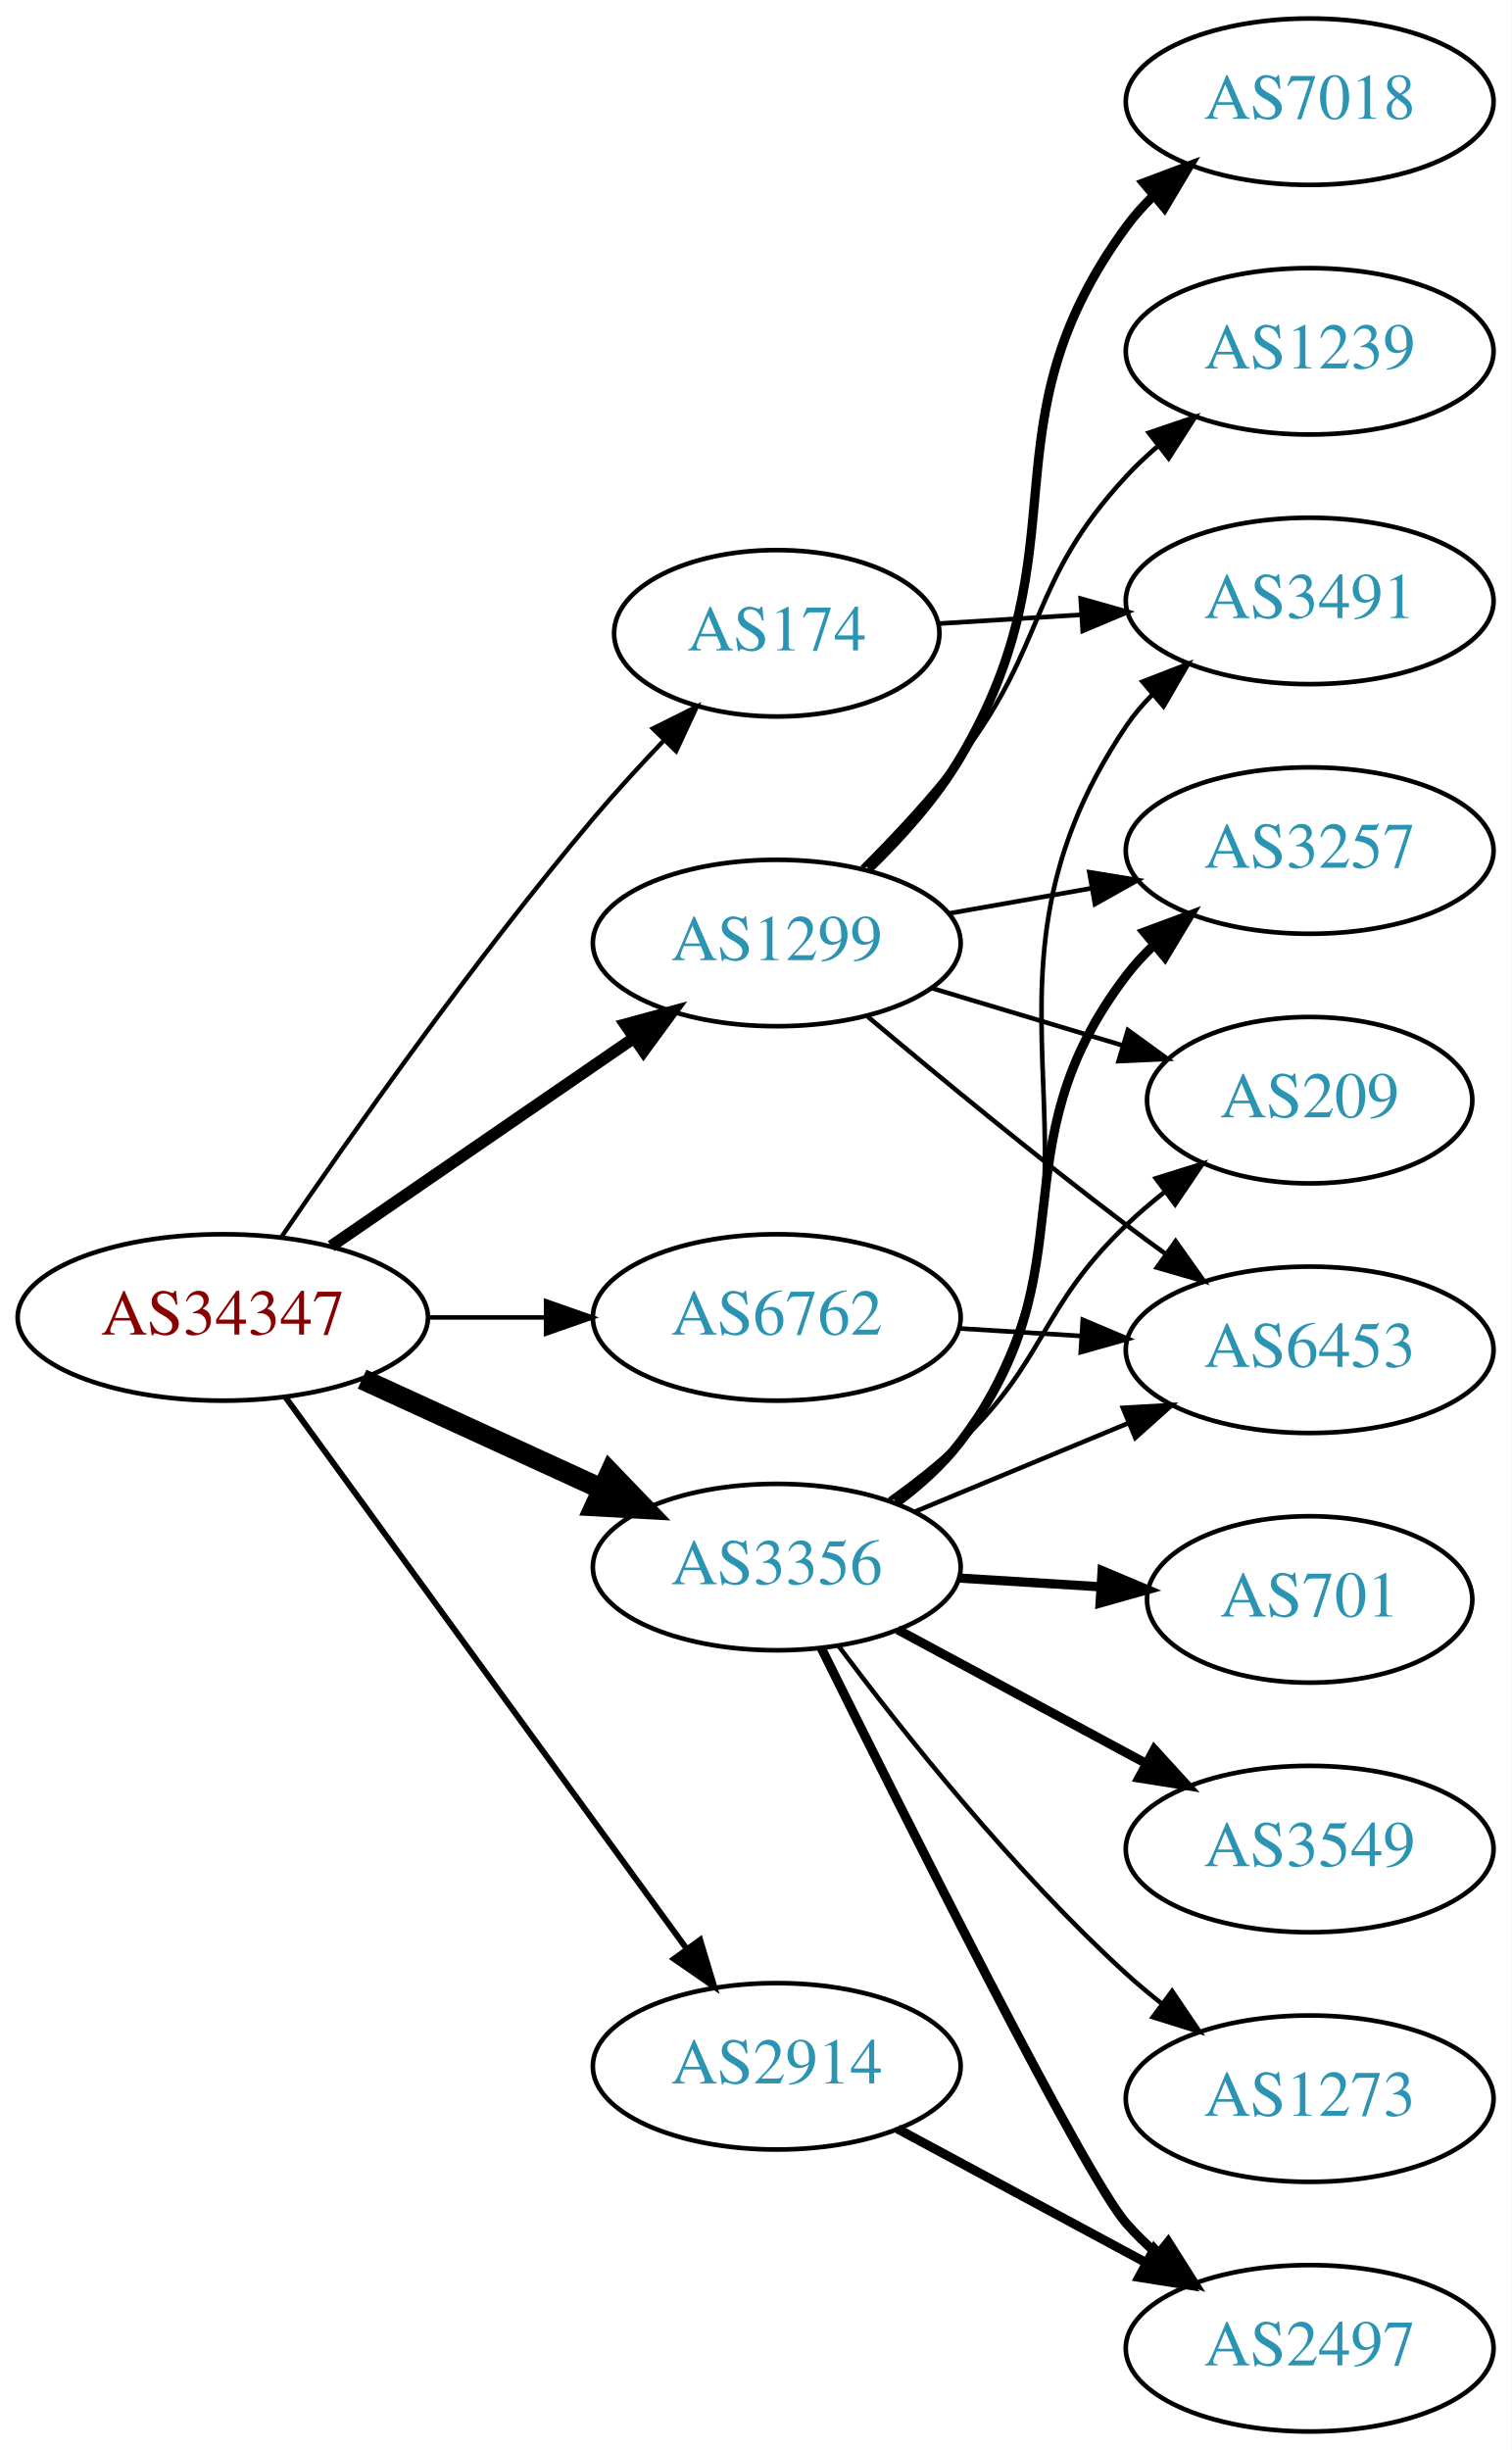
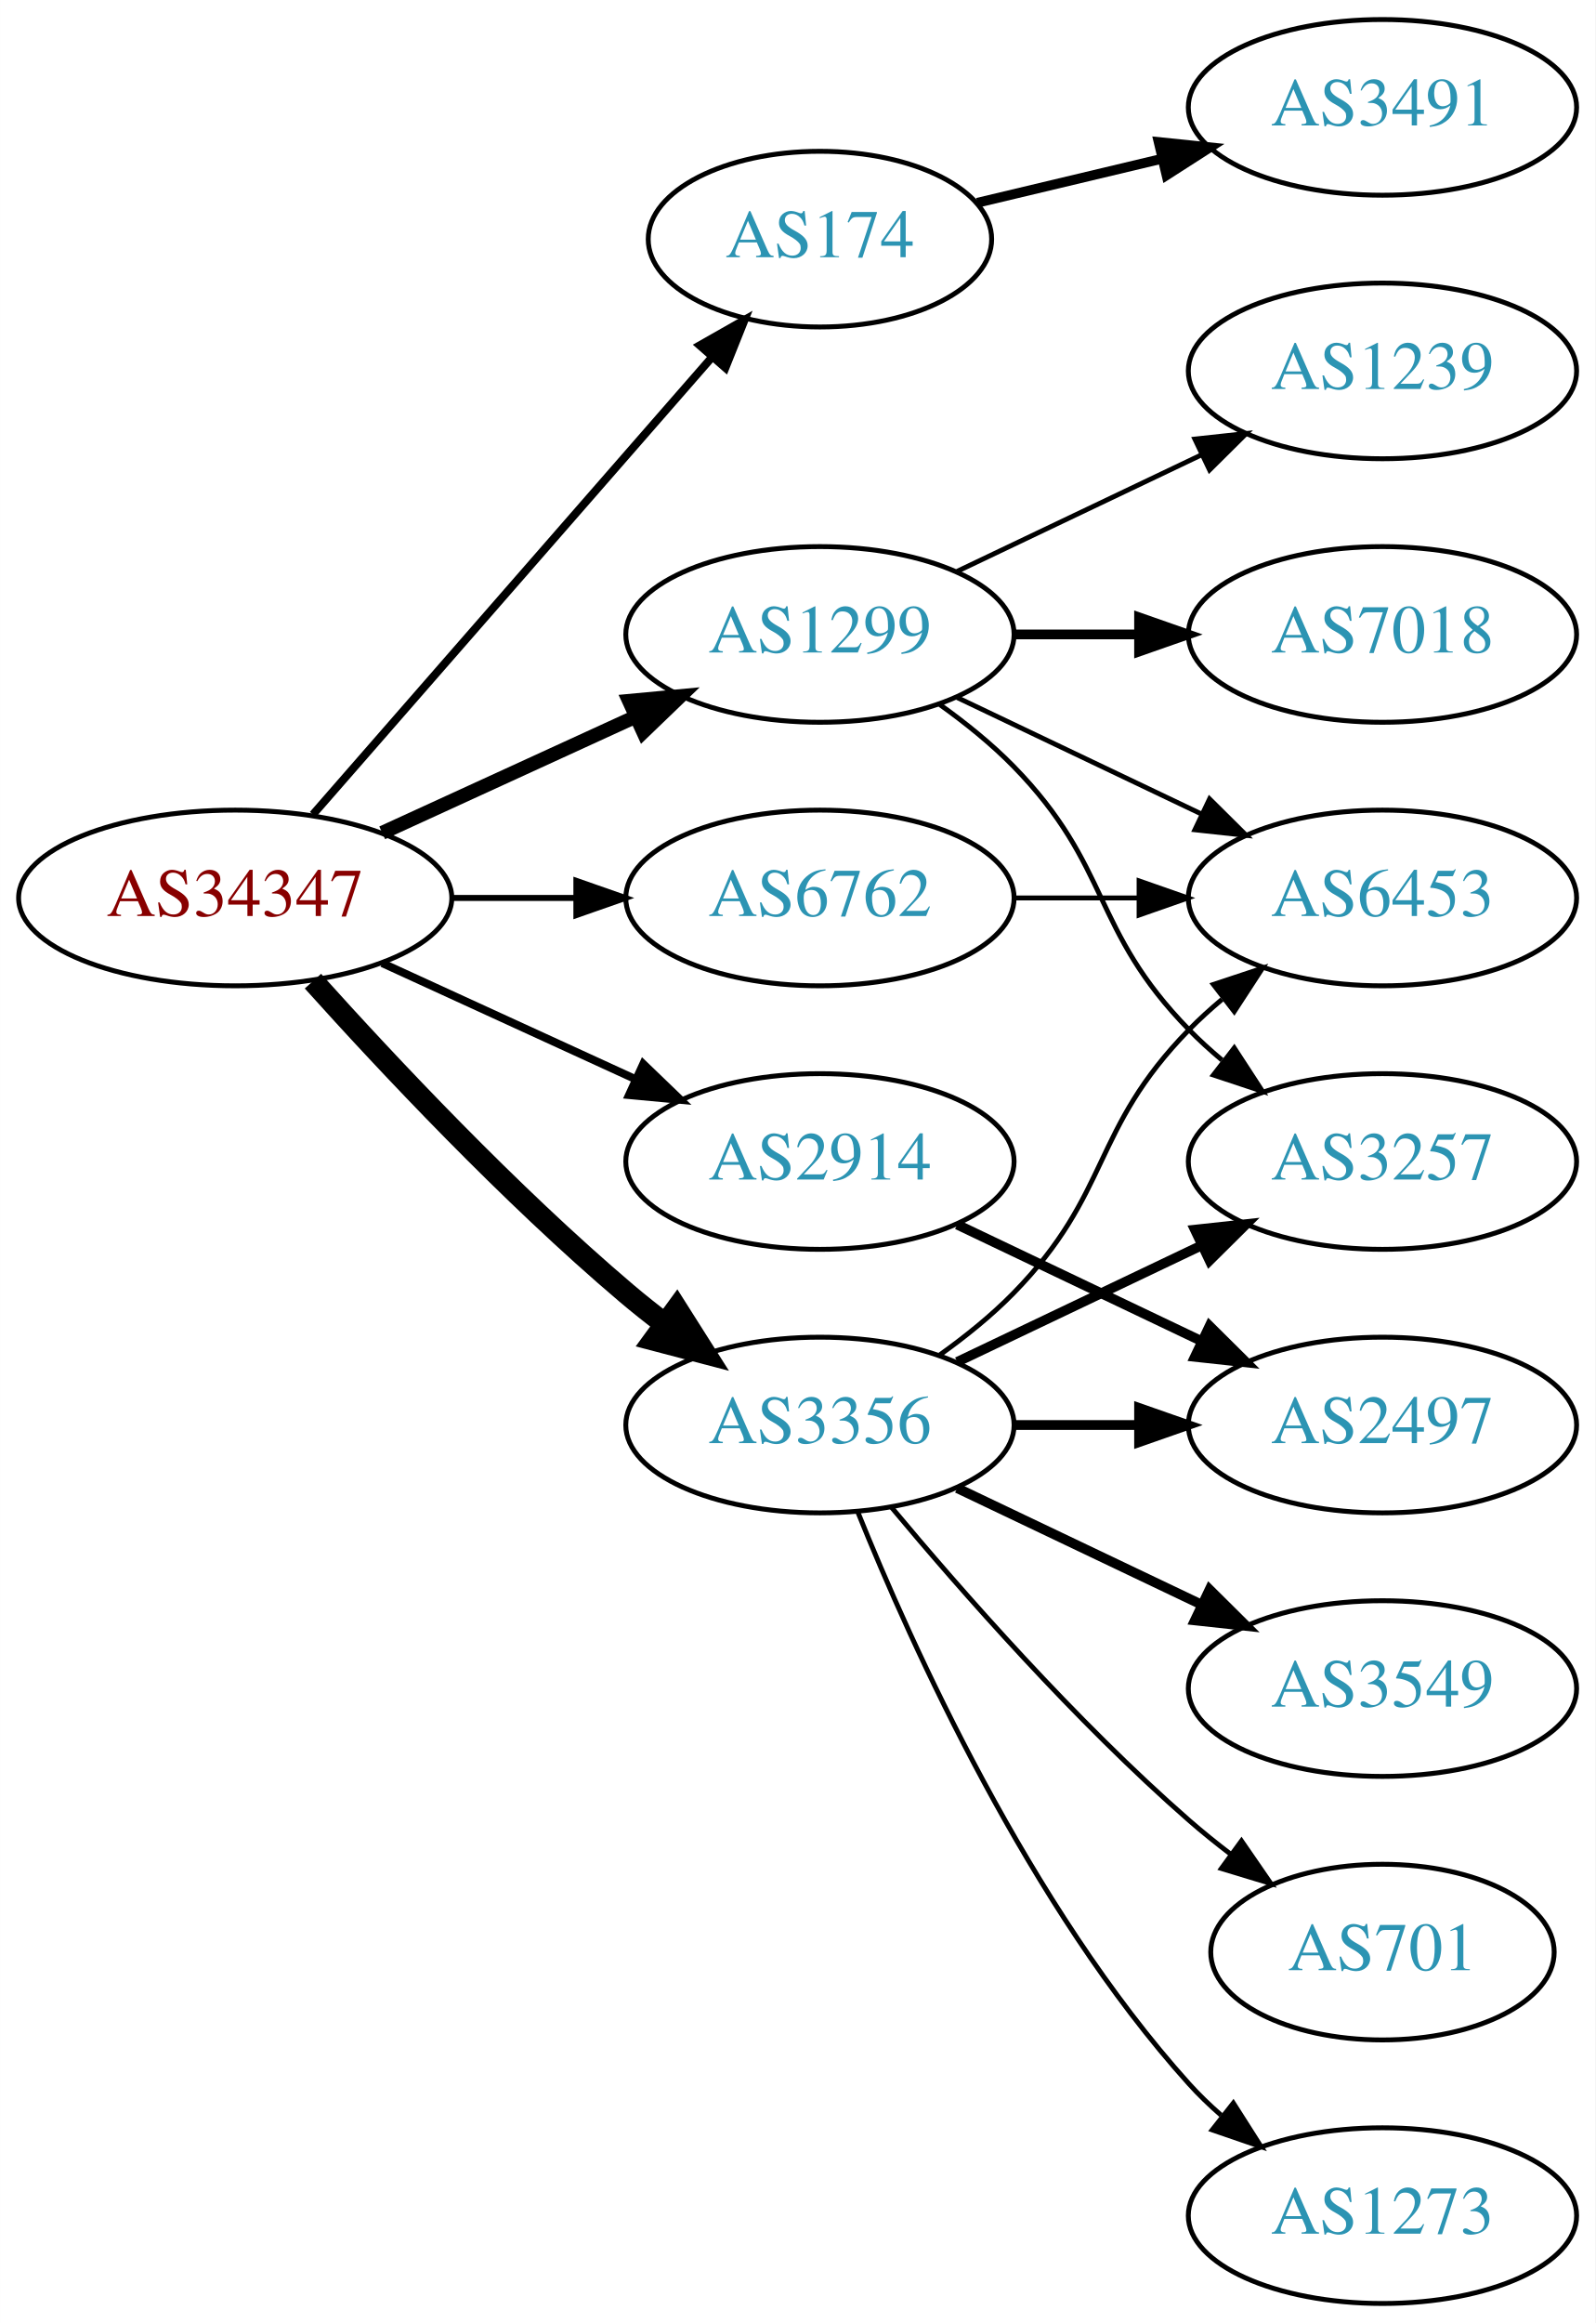
- <svg xmlns="http://www.w3.org/2000/svg" xmlns:xlink="http://www.w3.org/1999/xlink" width="327pt" height="530pt" viewBox="0.00 0.00 326.98 530.00">
-   <g id="graph0" class="graph" transform="scale(1 1) rotate(0) translate(4 526)">
-     <polygon fill="white" stroke="none" points="-4,4 -4,-526 322.978,-526 322.978,4 -4,4" />
+ <svg xmlns="http://www.w3.org/2000/svg" xmlns:xlink="http://www.w3.org/1999/xlink" width="327pt" height="476pt" viewBox="0.00 0.00 326.98 476.00">
+   <g id="graph0" class="graph" transform="scale(1 1) rotate(0) translate(4 472)">
+     <polygon fill="white" stroke="none" points="-4,4 -4,-472 322.978,-472 322.978,4 -4,4" />
    <g id="node1" class="node">
      <g id="a_node1">
        <a xlink:href="/asn/34347" xlink:title="AS34347 ~ HALLAG Kommunal GmbH [AT]">
-           <ellipse fill="#ffffff" stroke="black" cx="44.196" cy="-241" rx="44.393" ry="18" />
-           <text text-anchor="middle" x="44.196" y="-237.3" font-family="Times,serif" font-size="14.00" fill="#880000">AS34347</text>
+           <ellipse fill="#ffffff" stroke="black" cx="44.196" cy="-288" rx="44.393" ry="18" />
+           <text text-anchor="middle" x="44.196" y="-284.3" font-family="Times,serif" font-size="14.00" fill="#880000">AS34347</text>
        </a>
      </g>
    </g>
    <g id="node2" class="node">
      <g id="a_node2">
        <a xlink:href="/asn/174" xlink:title="AS174 ~ Cogent Communications [US]">
-           <ellipse fill="#ffffff" stroke="black" cx="164.039" cy="-389" rx="35.194" ry="18" />
-           <text text-anchor="middle" x="164.039" y="-385.3" font-family="Times,serif" font-size="14.00" fill="#2c94b3">AS174</text>
+           <ellipse fill="#ffffff" stroke="black" cx="164.039" cy="-423" rx="35.194" ry="18" />
+           <text text-anchor="middle" x="164.039" y="-419.3" font-family="Times,serif" font-size="14.00" fill="#2c94b3">AS174</text>
        </a>
      </g>
    </g>
    <g id="edge1" class="edge">
-       <path fill="none" stroke="black" stroke-width="0.964" d="M56.855,-258.377C71.725,-280.182 98.615,-318.425 124.392,-349 129.076,-354.555 134.345,-360.301 139.451,-365.645" />
-       <polygon fill="black" stroke="black" stroke-width="0.964" points="137.244,-368.395 146.728,-373.118 142.259,-363.512 137.244,-368.395" />
+       <path fill="none" stroke="black" stroke-width="1.636" d="M60.121,-305.098C80.776,-328.76 118.189,-371.62 141.765,-398.629" />
+       <polygon fill="black" stroke="black" stroke-width="1.636" points="139.391,-401.231 148.604,-406.463 144.664,-396.628 139.391,-401.231" />
    </g>
    <g id="node3" class="node">
      <g id="a_node3">
        <a xlink:href="/asn/1299" xlink:title="AS1299 ~ Telia Carrier [EU]">
-           <ellipse fill="#ffffff" stroke="black" cx="164.039" cy="-322" rx="39.794" ry="18" />
-           <text text-anchor="middle" x="164.039" y="-318.3" font-family="Times,serif" font-size="14.00" fill="#2c94b3">AS1299</text>
+           <ellipse fill="#ffffff" stroke="black" cx="164.039" cy="-342" rx="39.794" ry="18" />
+           <text text-anchor="middle" x="164.039" y="-338.3" font-family="Times,serif" font-size="14.00" fill="#2c94b3">AS1299</text>
        </a>
      </g>
    </g>
    <g id="edge2" class="edge">
-       <path fill="none" stroke="black" stroke-width="2.571" d="M67.639,-256.426C86.22,-269.198 112.781,-287.455 133.161,-301.463" />
-       <polygon fill="black" stroke="black" stroke-width="2.571" points="131.251,-304.398 141.475,-307.178 135.216,-298.629 131.251,-304.398" />
+       <path fill="none" stroke="black" stroke-width="2.864" d="M74.326,-301.348C89.937,-308.502 109.335,-317.391 126.007,-325.03" />
+       <polygon fill="black" stroke="black" stroke-width="2.864" points="124.91,-328.378 135.459,-329.362 127.826,-322.014 124.91,-328.378" />
    </g>
    <g id="node4" class="node">
      <g id="a_node4">
        <a xlink:href="/asn/2914" xlink:title="AS2914 ~ NTT America, Inc. [US]">
-           <ellipse fill="#ffffff" stroke="black" cx="164.039" cy="-79" rx="39.794" ry="18" />
-           <text text-anchor="middle" x="164.039" y="-75.3" font-family="Times,serif" font-size="14.00" fill="#2c94b3">AS2914</text>
+           <ellipse fill="#ffffff" stroke="black" cx="164.039" cy="-234" rx="39.794" ry="18" />
+           <text text-anchor="middle" x="164.039" y="-230.3" font-family="Times,serif" font-size="14.00" fill="#2c94b3">AS2914</text>
        </a>
      </g>
    </g>
    <g id="edge3" class="edge">
-       <path fill="none" stroke="black" stroke-width="1.286" d="M57.807,-223.663C78.628,-195.04 120.29,-137.767 144.479,-104.514" />
-       <polygon fill="black" stroke="black" stroke-width="1.286" points="147.466,-106.358 150.518,-96.212 141.805,-102.24 147.466,-106.358" />
+       <path fill="none" stroke="black" stroke-width="1.636" d="M74.326,-274.652C89.937,-267.498 109.335,-258.609 126.007,-250.97" />
+       <polygon fill="black" stroke="black" stroke-width="1.636" points="127.826,-253.986 135.459,-246.638 124.91,-247.622 127.826,-253.986" />
    </g>
    <g id="node5" class="node">
      <g id="a_node5">
        <a xlink:href="/asn/3356" xlink:title="AS3356 ~ Level 3 Parent, LLC [US]">
-           <ellipse fill="#ffffff" stroke="black" cx="164.039" cy="-187" rx="39.794" ry="18" />
-           <text text-anchor="middle" x="164.039" y="-183.3" font-family="Times,serif" font-size="14.00" fill="#2c94b3">AS3356</text>
+           <ellipse fill="#ffffff" stroke="black" cx="164.039" cy="-180" rx="39.794" ry="18" />
+           <text text-anchor="middle" x="164.039" y="-176.3" font-family="Times,serif" font-size="14.00" fill="#2c94b3">AS3356</text>
        </a>
      </g>
    </g>
    <g id="edge4" class="edge">
-       <path fill="none" stroke="black" stroke-width="4.5" d="M74.326,-227.652C89.937,-220.498 109.335,-211.609 126.007,-203.97" />
-       <polygon fill="black" stroke="black" stroke-width="4.5" points="128.008,-207.384 135.459,-199.638 124.727,-200.225 128.008,-207.384" />
+       <path fill="none" stroke="black" stroke-width="4.5" d="M60.128,-270.956C75.455,-253.903 100.39,-227.35 124.392,-207 126.889,-204.883 129.55,-202.768 132.261,-200.707" />
+       <polygon fill="black" stroke="black" stroke-width="4.5" points="134.685,-203.812 140.437,-194.734 130.04,-197.453 134.685,-203.812" />
    </g>
    <g id="node6" class="node">
      <g id="a_node6">
        <a xlink:href="/asn/6762" xlink:title="AS6762 ~ TELECOM ITALIA SPARKLE S.p.A. [IT]">
-           <ellipse fill="#ffffff" stroke="black" cx="164.039" cy="-241" rx="39.794" ry="18" />
-           <text text-anchor="middle" x="164.039" y="-237.3" font-family="Times,serif" font-size="14.00" fill="#2c94b3">AS6762</text>
+           <ellipse fill="#ffffff" stroke="black" cx="164.039" cy="-288" rx="39.794" ry="18" />
+           <text text-anchor="middle" x="164.039" y="-284.3" font-family="Times,serif" font-size="14.00" fill="#2c94b3">AS6762</text>
        </a>
      </g>
    </g>
    <g id="edge5" class="edge">
-       <path fill="none" stroke="black" stroke-width="0.964" d="M88.407,-241C96.72,-241 105.482,-241 113.965,-241" />
-       <polygon fill="black" stroke="black" stroke-width="0.964" points="114.123,-244.5 124.123,-241 114.123,-237.5 114.123,-244.5" />
+       <path fill="none" stroke="black" stroke-width="1.227" d="M88.407,-288C96.72,-288 105.482,-288 113.965,-288" />
+       <polygon fill="black" stroke="black" stroke-width="1.227" points="114.123,-291.5 124.123,-288 114.123,-284.5 114.123,-291.5" />
    </g>
    <g id="node7" class="node">
      <g id="a_node7">
        <a xlink:href="/asn/3491" xlink:title="AS3491 ~ PCCW Global, Inc. [US]">
-           <ellipse fill="#ffffff" stroke="black" cx="279.332" cy="-396" rx="39.794" ry="18" />
-           <text text-anchor="middle" x="279.332" y="-392.3" font-family="Times,serif" font-size="14.00" fill="#2c94b3">AS3491</text>
+           <ellipse fill="#ffffff" stroke="black" cx="279.332" cy="-450" rx="39.794" ry="18" />
+           <text text-anchor="middle" x="279.332" y="-446.3" font-family="Times,serif" font-size="14.00" fill="#2c94b3">AS3491</text>
        </a>
      </g>
    </g>
    <g id="edge6" class="edge">
-       <path fill="none" stroke="black" d="M199.03,-391.1C208.709,-391.698 219.445,-392.362 229.81,-393.002" />
-       <polygon fill="black" stroke="black" points="229.801,-396.508 239.998,-393.631 230.233,-389.521 229.801,-396.508" />
+       <path fill="none" stroke="black" stroke-width="2" d="M196.296,-430.449C207.976,-433.233 221.472,-436.449 234.101,-439.459" />
+       <polygon fill="black" stroke="black" stroke-width="2" points="233.454,-442.903 243.993,-441.816 235.077,-436.093 233.454,-442.903" />
    </g>
    <g id="node8" class="node">
      <g id="a_node8">
        <a xlink:href="/asn/3257" xlink:title="AS3257 ~ GTT [DE]">
-           <ellipse fill="#ffffff" stroke="black" cx="279.332" cy="-342" rx="39.794" ry="18" />
-           <text text-anchor="middle" x="279.332" y="-338.3" font-family="Times,serif" font-size="14.00" fill="#2c94b3">AS3257</text>
+           <ellipse fill="#ffffff" stroke="black" cx="279.332" cy="-234" rx="39.794" ry="18" />
+           <text text-anchor="middle" x="279.332" y="-230.3" font-family="Times,serif" font-size="14.00" fill="#2c94b3">AS3257</text>
        </a>
      </g>
    </g>
    <g id="edge7" class="edge">
-       <path fill="none" stroke="black" d="M201.197,-328.383C211.008,-330.115 221.766,-332.014 232.052,-333.83" />
-       <polygon fill="black" stroke="black" points="231.672,-337.317 242.128,-335.609 232.889,-330.424 231.672,-337.317" />
+       <path fill="none" stroke="black" d="M188.633,-327.611C193.889,-323.852 199.22,-319.563 203.685,-315 223.858,-294.383 219.513,-281.617 239.685,-261 241.778,-258.861 244.061,-256.782 246.438,-254.79" />
+       <polygon fill="black" stroke="black" points="248.956,-257.268 254.738,-248.389 244.681,-251.725 248.956,-257.268" />
    </g>
    <g id="node9" class="node">
      <g id="a_node9">
        <a xlink:href="/asn/7018" xlink:title="AS7018 ~ AT&amp;T Services, Inc. [US]">
-           <ellipse fill="#ffffff" stroke="black" cx="279.332" cy="-504" rx="39.794" ry="18" />
-           <text text-anchor="middle" x="279.332" y="-500.3" font-family="Times,serif" font-size="14.00" fill="#2c94b3">AS7018</text>
+           <ellipse fill="#ffffff" stroke="black" cx="279.332" cy="-342" rx="39.794" ry="18" />
+           <text text-anchor="middle" x="279.332" y="-338.3" font-family="Times,serif" font-size="14.00" fill="#2c94b3">AS7018</text>
        </a>
      </g>
    </g>
    <g id="edge8" class="edge">
-       <path fill="none" stroke="black" stroke-width="2" d="M183.913,-338.04C190.936,-344.828 198.46,-353.199 203.685,-362 231.027,-408.052 208.038,-433.793 239.685,-477 241.408,-479.352 243.4,-481.573 245.552,-483.653" />
-       <polygon fill="black" stroke="black" stroke-width="2" points="243.419,-486.431 253.333,-490.169 247.914,-481.065 243.419,-486.431" />
+       <path fill="none" stroke="black" stroke-width="2" d="M203.711,-342C211.914,-342 220.678,-342 229.21,-342" />
+       <polygon fill="black" stroke="black" stroke-width="2" points="229.449,-345.5 239.449,-342 229.449,-338.5 229.449,-345.5" />
    </g>
    <g id="node10" class="node">
      <g id="a_node10">
        <a xlink:href="/asn/1239" xlink:title="AS1239 ~ Sprint [US]">
-           <ellipse fill="#ffffff" stroke="black" cx="279.332" cy="-450" rx="39.794" ry="18" />
-           <text text-anchor="middle" x="279.332" y="-446.3" font-family="Times,serif" font-size="14.00" fill="#2c94b3">AS1239</text>
+           <ellipse fill="#ffffff" stroke="black" cx="279.332" cy="-396" rx="39.794" ry="18" />
+           <text text-anchor="middle" x="279.332" y="-392.3" font-family="Times,serif" font-size="14.00" fill="#2c94b3">AS1239</text>
        </a>
      </g>
    </g>
    <g id="edge9" class="edge">
-       <path fill="none" stroke="black" d="M182.52,-338.329C189.503,-345.286 197.368,-353.702 203.685,-362 222.753,-387.048 218.294,-399.903 239.685,-423 241.719,-425.196 243.959,-427.315 246.307,-429.335" />
-       <polygon fill="black" stroke="black" points="244.521,-432.381 254.554,-435.786 248.834,-426.867 244.521,-432.381" />
+       <path fill="none" stroke="black" d="M192.175,-354.934C207.169,-362.081 225.99,-371.052 242.213,-378.785" />
+       <polygon fill="black" stroke="black" points="240.884,-382.028 251.417,-383.171 243.895,-375.709 240.884,-382.028" />
    </g>
    <g id="node11" class="node">
      <g id="a_node11">
-         <a xlink:href="/asn/209" xlink:title="AS209 ~ CenturyLink Communications, LLC [US]">
-           <ellipse fill="#ffffff" stroke="black" cx="279.332" cy="-288" rx="35.194" ry="18" />
-           <text text-anchor="middle" x="279.332" y="-284.3" font-family="Times,serif" font-size="14.00" fill="#2c94b3">AS209</text>
+         <a xlink:href="/asn/6453" xlink:title="AS6453 ~ TATA COMMUNICATIONS (AMERICA) INC [US]">
+           <ellipse fill="#ffffff" stroke="black" cx="279.332" cy="-288" rx="39.794" ry="18" />
+           <text text-anchor="middle" x="279.332" y="-284.3" font-family="Times,serif" font-size="14.00" fill="#2c94b3">AS6453</text>
        </a>
      </g>
    </g>
    <g id="edge10" class="edge">
-       <path fill="none" stroke="black" d="M197.504,-312.257C210.322,-308.41 225.173,-303.953 238.622,-299.917" />
-       <polygon fill="black" stroke="black" points="240.004,-303.157 248.576,-296.93 237.992,-296.452 240.004,-303.157" />
+       <path fill="none" stroke="black" d="M192.175,-329.066C207.169,-321.919 225.99,-312.948 242.213,-305.215" />
+       <polygon fill="black" stroke="black" points="243.895,-308.291 251.417,-300.829 240.884,-301.972 243.895,-308.291" />
    </g>
    <g id="node12" class="node">
      <g id="a_node12">
-         <a xlink:href="/asn/6453" xlink:title="AS6453 ~ TATA COMMUNICATIONS (AMERICA) INC [US]">
-           <ellipse fill="#ffffff" stroke="black" cx="279.332" cy="-234" rx="39.794" ry="18" />
-           <text text-anchor="middle" x="279.332" y="-230.3" font-family="Times,serif" font-size="14.00" fill="#2c94b3">AS6453</text>
+         <a xlink:href="/asn/2497" xlink:title="AS2497 ~ Internet Initiative Japan Inc. [JP]">
+           <ellipse fill="#ffffff" stroke="black" cx="279.332" cy="-180" rx="39.794" ry="18" />
+           <text text-anchor="middle" x="279.332" y="-176.3" font-family="Times,serif" font-size="14.00" fill="#2c94b3">AS2497</text>
        </a>
      </g>
    </g>
    <g id="edge11" class="edge">
-       <path fill="none" stroke="black" d="M183.746,-306.055C198.657,-293.507 220.196,-275.738 239.685,-261 242.445,-258.913 245.348,-256.778 248.271,-254.669" />
-       <polygon fill="black" stroke="black" points="250.333,-257.498 256.459,-248.854 246.28,-251.791 250.333,-257.498" />
+       <path fill="none" stroke="black" stroke-width="2" d="M192.175,-221.066C207.169,-213.919 225.99,-204.948 242.213,-197.215" />
+       <polygon fill="black" stroke="black" stroke-width="2" points="243.895,-200.291 251.417,-192.829 240.884,-193.972 243.895,-200.291" />
+     </g>
+     <g id="edge13" class="edge">
+       <path fill="none" stroke="black" stroke-width="2" d="M192.175,-192.934C207.169,-200.081 225.99,-209.052 242.213,-216.785" />
+       <polygon fill="black" stroke="black" stroke-width="2" points="240.884,-220.028 251.417,-221.171 243.895,-213.709 240.884,-220.028" />
+     </g>
+     <g id="edge16" class="edge">
+       <path fill="none" stroke="black" d="M188.633,-194.389C193.889,-198.148 199.22,-202.437 203.685,-207 223.858,-227.617 219.513,-240.383 239.685,-261 241.778,-263.139 244.061,-265.218 246.438,-267.21" />
+       <polygon fill="black" stroke="black" points="244.681,-270.275 254.738,-273.611 248.956,-264.732 244.681,-270.275" />
+     </g>
+     <g id="edge12" class="edge">
+       <path fill="none" stroke="black" stroke-width="2" d="M203.711,-180C211.914,-180 220.678,-180 229.21,-180" />
+       <polygon fill="black" stroke="black" stroke-width="2" points="229.449,-183.5 239.449,-180 229.449,-176.5 229.449,-183.5" />
    </g>
    <g id="node13" class="node">
      <g id="a_node13">
-         <a xlink:href="/asn/2497" xlink:title="AS2497 ~ Internet Initiative Japan Inc. [JP]">
-           <ellipse fill="#ffffff" stroke="black" cx="279.332" cy="-18" rx="39.794" ry="18" />
-           <text text-anchor="middle" x="279.332" y="-14.3" font-family="Times,serif" font-size="14.00" fill="#2c94b3">AS2497</text>
-         </a>
-       </g>
-     </g>
-     <g id="edge12" class="edge">
-       <path fill="none" stroke="black" stroke-width="2" d="M190.182,-65.462C205.913,-56.992 226.397,-45.963 243.659,-36.669" />
-       <polygon fill="black" stroke="black" stroke-width="2" points="245.721,-39.533 252.867,-31.711 242.403,-33.37 245.721,-39.533" />
-     </g>
-     <g id="edge19" class="edge">
-       <path fill="none" stroke="black" d="M190.321,-200.632C195.379,-204.374 200.201,-208.847 203.685,-214 243.302,-272.585 200.068,-310.415 239.685,-369 241.318,-371.415 243.246,-373.681 245.353,-375.793" />
-       <polygon fill="black" stroke="black" points="243.173,-378.533 253.049,-382.368 247.72,-373.211 243.173,-378.533" />
-     </g>
-     <g id="edge13" class="edge">
-       <path fill="none" stroke="black" stroke-width="2" d="M189.893,-200.939C194.973,-204.666 199.912,-209.054 203.685,-214 232.589,-251.889 210.781,-277.111 239.685,-315 241.454,-317.318 243.478,-319.514 245.654,-321.577" />
-       <polygon fill="black" stroke="black" stroke-width="2" points="243.544,-324.374 253.477,-328.061 248.011,-318.985 243.544,-324.374" />
-     </g>
-     <g id="edge18" class="edge">
-       <path fill="none" stroke="black" d="M188.419,-201.606C193.684,-205.355 199.073,-209.586 203.685,-214 222.694,-232.194 220.676,-242.806 239.685,-261 242.246,-263.451 245.047,-265.846 247.933,-268.133" />
-       <polygon fill="black" stroke="black" points="246.05,-271.094 256.164,-274.251 250.226,-265.476 246.05,-271.094" />
-     </g>
-     <g id="edge17" class="edge">
-       <path fill="none" stroke="black" d="M193.92,-198.982C207.903,-204.782 224.884,-211.827 239.938,-218.072" />
-       <polygon fill="black" stroke="black" points="238.925,-221.441 249.503,-222.04 241.607,-214.975 238.925,-221.441" />
-     </g>
-     <g id="edge16" class="edge">
-       <path fill="none" stroke="black" stroke-width="2" d="M173.66,-169.489C191.3,-133.832 230.615,-55.29 239.685,-45 241.664,-42.755 243.866,-40.601 246.187,-38.557" />
-       <polygon fill="black" stroke="black" stroke-width="2" points="248.72,-41.015 254.385,-32.062 244.373,-35.528 248.72,-41.015" />
-     </g>
-     <g id="node14" class="node">
-       <g id="a_node14">
-         <a xlink:href="/asn/701" xlink:title="AS701 ~ UUNET [US]">
-           <ellipse fill="#ffffff" stroke="black" cx="279.332" cy="-180" rx="35.194" ry="18" />
-           <text text-anchor="middle" x="279.332" y="-176.3" font-family="Times,serif" font-size="14.00" fill="#2c94b3">AS701</text>
-         </a>
-       </g>
-     </g>
-     <g id="edge14" class="edge">
-       <path fill="none" stroke="black" stroke-width="2" d="M203.394,-184.63C213.209,-184.024 223.844,-183.367 233.935,-182.743" />
-       <polygon fill="black" stroke="black" stroke-width="2" points="234.431,-186.219 244.196,-182.109 233.999,-179.233 234.431,-186.219" />
-     </g>
-     <g id="node15" class="node">
-       <g id="a_node15">
        <a xlink:href="/asn/3549" xlink:title="AS3549 ~ Level 3 Parent, LLC [US]">
          <ellipse fill="#ffffff" stroke="black" cx="279.332" cy="-126" rx="39.794" ry="18" />
          <text text-anchor="middle" x="279.332" y="-122.3" font-family="Times,serif" font-size="14.00" fill="#2c94b3">AS3549</text>
        </a>
      </g>
    </g>
-     <g id="edge15" class="edge">
-       <path fill="none" stroke="black" stroke-width="2" d="M190.182,-173.462C205.913,-164.992 226.397,-153.963 243.659,-144.669" />
-       <polygon fill="black" stroke="black" stroke-width="2" points="245.721,-147.533 252.867,-139.711 242.403,-141.37 245.721,-147.533" />
+     <g id="edge14" class="edge">
+       <path fill="none" stroke="black" stroke-width="2" d="M192.175,-167.066C207.169,-159.919 225.99,-150.948 242.213,-143.215" />
+       <polygon fill="black" stroke="black" stroke-width="2" points="243.895,-146.291 251.417,-138.829 240.884,-139.972 243.895,-146.291" />
    </g>
-     <g id="node16" class="node">
-       <g id="a_node16">
-         <a xlink:href="/asn/1273" xlink:title="AS1273 ~ Vodafone Group PLC [EU]">
-           <ellipse fill="#ffffff" stroke="black" cx="279.332" cy="-72" rx="39.794" ry="18" />
-           <text text-anchor="middle" x="279.332" y="-68.3" font-family="Times,serif" font-size="14.00" fill="#2c94b3">AS1273</text>
+     <g id="node14" class="node">
+       <g id="a_node14">
+         <a xlink:href="/asn/701" xlink:title="AS701 ~ UUNET [US]">
+           <ellipse fill="#ffffff" stroke="black" cx="279.332" cy="-72" rx="35.194" ry="18" />
+           <text text-anchor="middle" x="279.332" y="-68.3" font-family="Times,serif" font-size="14.00" fill="#2c94b3">AS701</text>
        </a>
      </g>
    </g>
-     <g id="edge20" class="edge">
-       <path fill="none" stroke="black" d="M177.364,-169.983C191.298,-151.378 215.242,-121.254 239.685,-99 242.106,-96.796 244.714,-94.621 247.391,-92.521" />
-       <polygon fill="black" stroke="black" points="249.573,-95.26 255.514,-86.487 245.399,-89.641 249.573,-95.26" />
+     <g id="edge15" class="edge">
+       <path fill="none" stroke="black" d="M178.669,-163.183C192.951,-146.071 216.498,-119.255 239.685,-99 242.355,-96.668 245.228,-94.352 248.158,-92.114" />
+       <polygon fill="black" stroke="black" points="250.436,-94.784 256.449,-86.061 246.309,-89.13 250.436,-94.784" />
    </g>
-     <g id="edge21" class="edge">
-       <path fill="none" stroke="black" d="M203.394,-238.63C211.884,-238.106 220.988,-237.543 229.822,-236.997" />
-       <polygon fill="black" stroke="black" points="230.25,-240.478 240.015,-236.367 229.818,-233.491 230.25,-240.478" />
+     <g id="node15" class="node">
+       <g id="a_node15">
+         <a xlink:href="/asn/1273" xlink:title="AS1273 ~ Vodafone Group PLC [EU]">
+           <ellipse fill="#ffffff" stroke="black" cx="279.332" cy="-18" rx="39.794" ry="18" />
+           <text text-anchor="middle" x="279.332" y="-14.3" font-family="Times,serif" font-size="14.00" fill="#2c94b3">AS1273</text>
+         </a>
+       </g>
+     </g>
+     <g id="edge17" class="edge">
+       <path fill="none" stroke="black" d="M171.786,-162.213C182.837,-134.757 206.891,-81.422 239.685,-45 241.688,-42.776 243.906,-40.637 246.239,-38.603" />
+       <polygon fill="black" stroke="black" points="248.769,-41.065 254.458,-32.127 244.437,-35.567 248.769,-41.065" />
+     </g>
+     <g id="edge18" class="edge">
+       <path fill="none" stroke="black" d="M203.711,-288C211.914,-288 220.678,-288 229.21,-288" />
+       <polygon fill="black" stroke="black" points="229.449,-291.5 239.449,-288 229.449,-284.5 229.449,-291.5" />
    </g>
  </g>
</svg>
